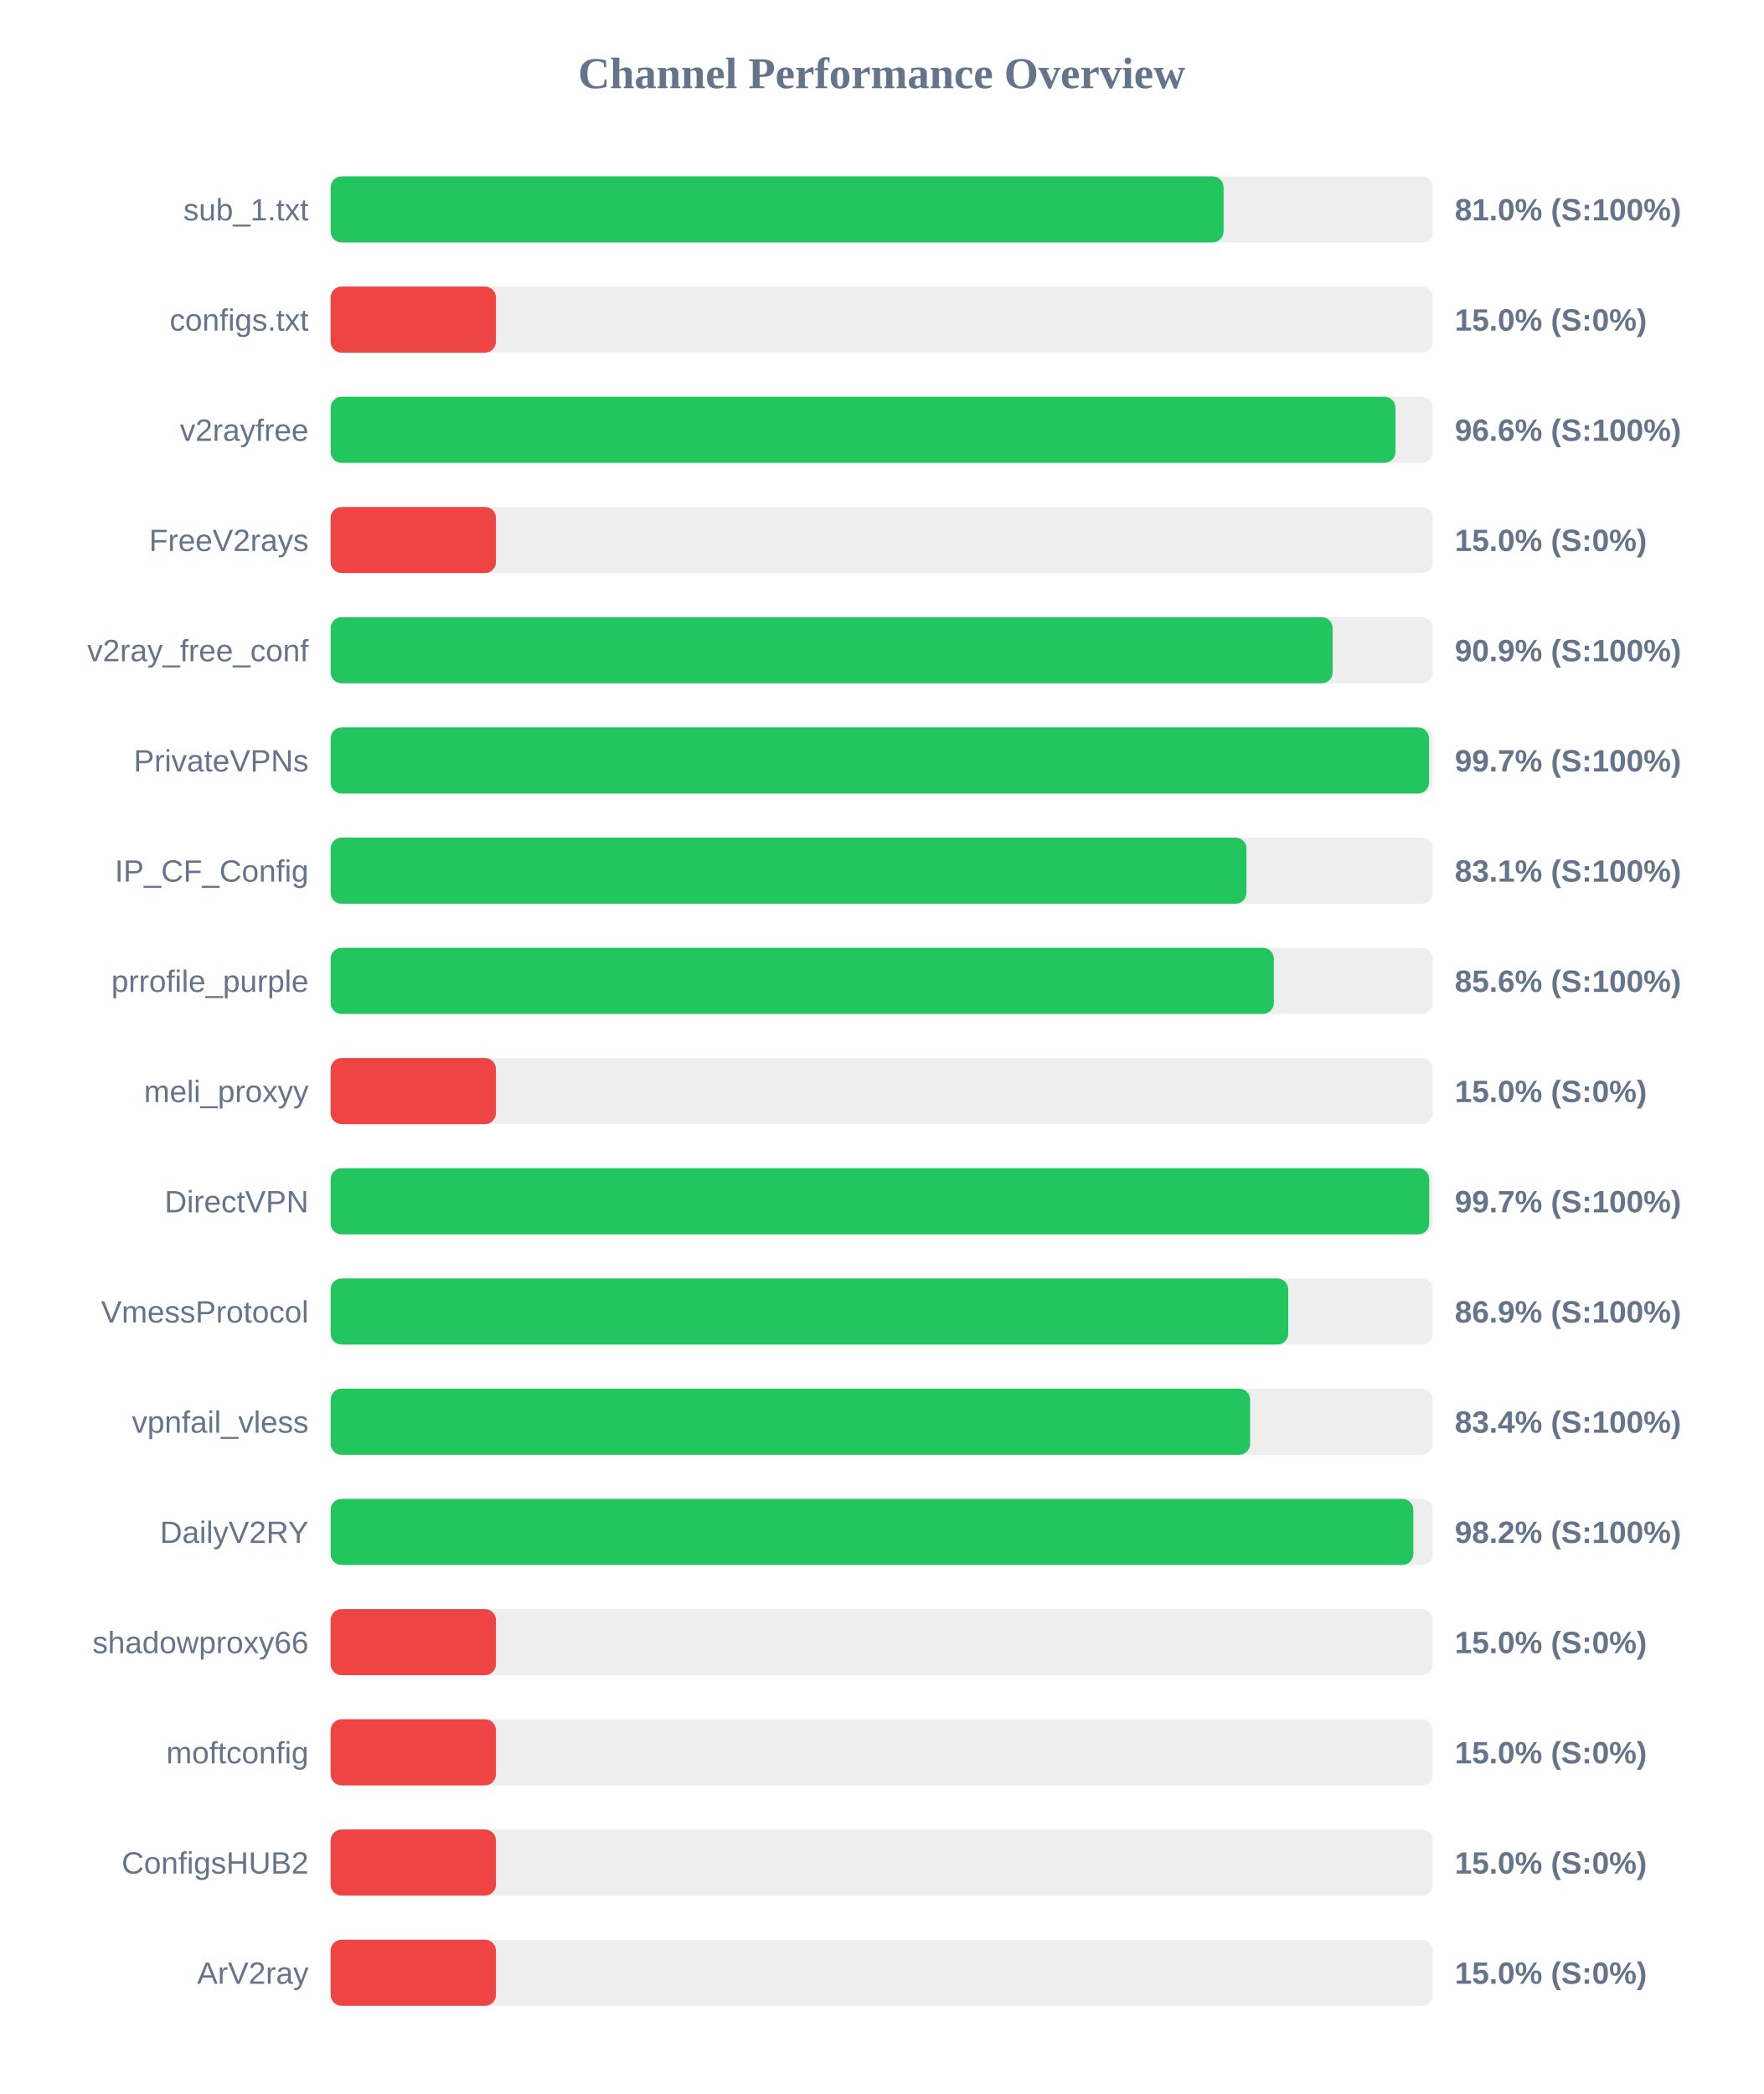
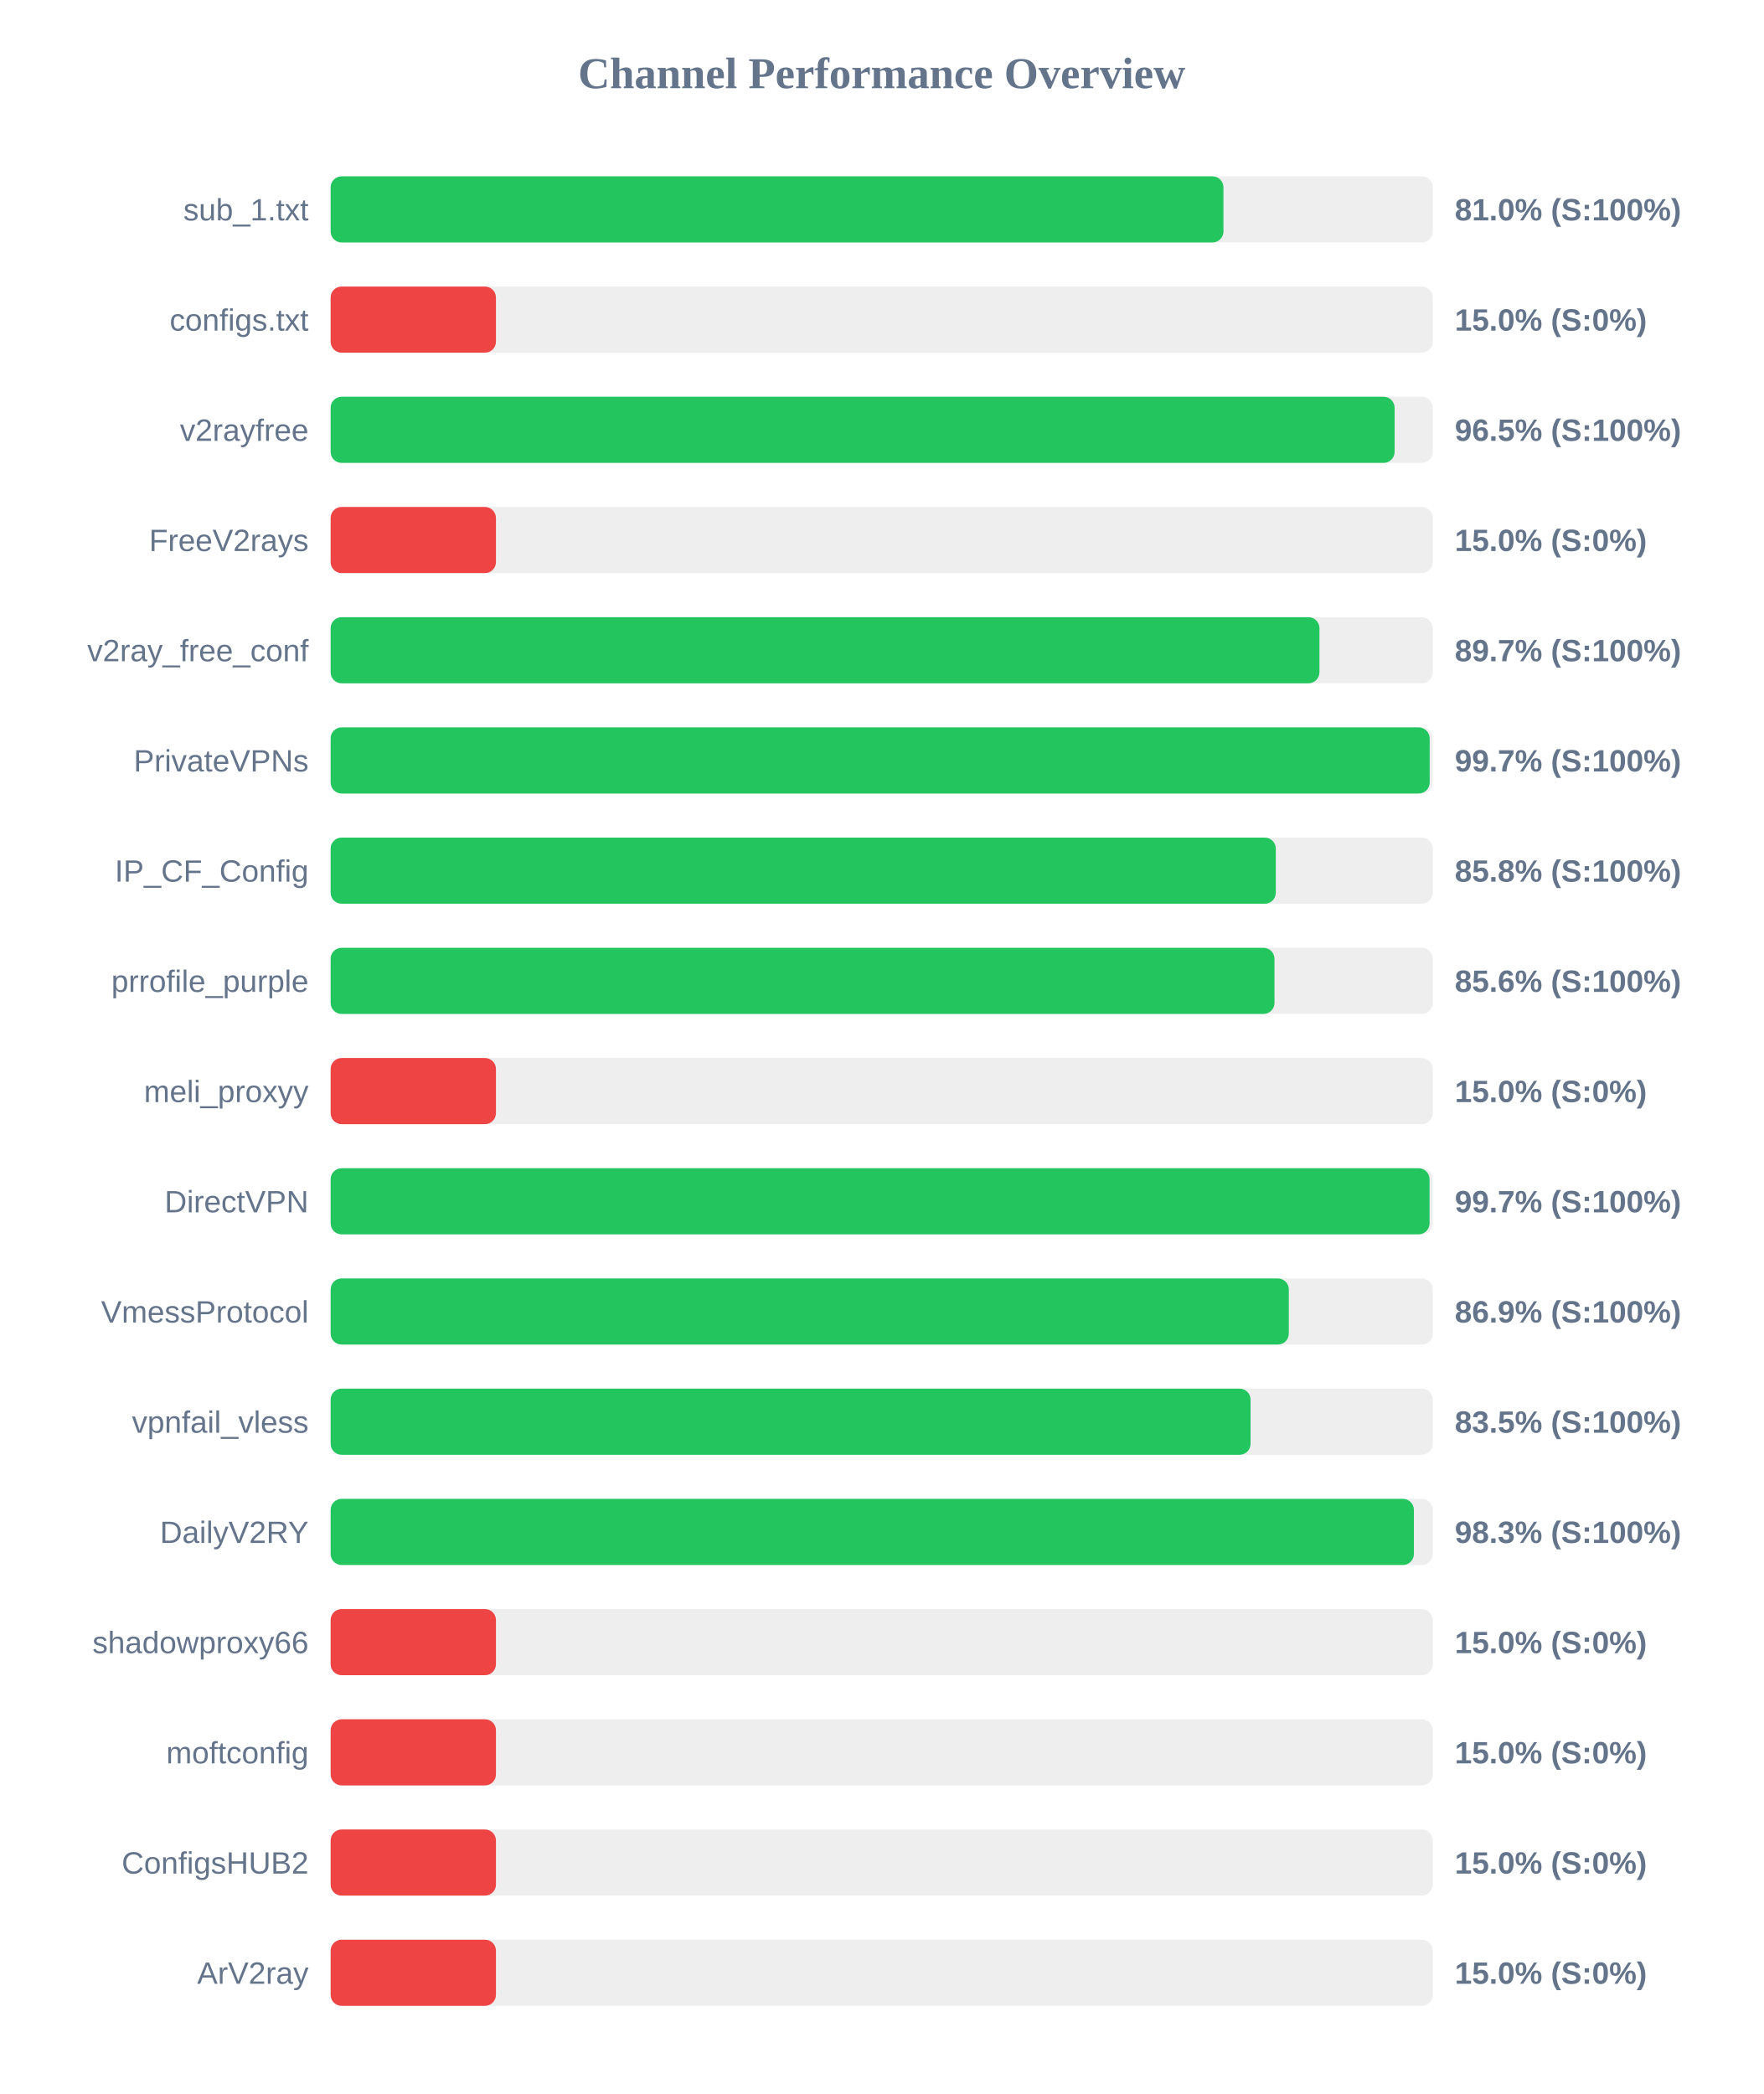
<svg xmlns="http://www.w3.org/2000/svg" width="800" height="950" version="1.1">
  <style>
        .row { font: 14px Arial; fill: #64748b; }
        .score { font: bold 14px Arial; fill: #64748b; }
    </style>
  <text x="400" y="40" text-anchor="middle" font-size="20px" font-weight="bold" fill="#64748b">Channel Performance Overview</text>
  <rect x="150" y="80" width="500" height="30" fill="#eee" rx="5" />
-   <rect x="150" y="80" width="405.1" height="30" fill="#22c55e" rx="5" />
+   <rect x="150" y="80" width="405.05" height="30" fill="#22c55e" rx="5" />
  <text x="140" y="100" text-anchor="end" class="row">sub_1.txt</text>
  <text x="660" y="100" text-anchor="start" class="score">81.0% (S:100%)</text>
  <rect x="150" y="130" width="500" height="30" fill="#eee" rx="5" />
  <rect x="150" y="130" width="75.0" height="30" fill="#ef4444" rx="5" />
  <text x="140" y="150" text-anchor="end" class="row">configs.txt</text>
  <text x="660" y="150" text-anchor="start" class="score">15.0% (S:0%)</text>
  <rect x="150" y="180" width="500" height="30" fill="#eee" rx="5" />
-   <rect x="150" y="180" width="483.1" height="30" fill="#22c55e" rx="5" />
+   <rect x="150" y="180" width="482.7" height="30" fill="#22c55e" rx="5" />
  <text x="140" y="200" text-anchor="end" class="row">v2rayfree</text>
-   <text x="660" y="200" text-anchor="start" class="score">96.6% (S:100%)</text>
+   <text x="660" y="200" text-anchor="start" class="score">96.5% (S:100%)</text>
  <rect x="150" y="230" width="500" height="30" fill="#eee" rx="5" />
  <rect x="150" y="230" width="75.0" height="30" fill="#ef4444" rx="5" />
  <text x="140" y="250" text-anchor="end" class="row">FreeV2rays</text>
  <text x="660" y="250" text-anchor="start" class="score">15.0% (S:0%)</text>
  <rect x="150" y="280" width="500" height="30" fill="#eee" rx="5" />
-   <rect x="150" y="280" width="454.6" height="30" fill="#22c55e" rx="5" />
+   <rect x="150" y="280" width="448.6" height="30" fill="#22c55e" rx="5" />
  <text x="140" y="300" text-anchor="end" class="row">v2ray_free_conf</text>
-   <text x="660" y="300" text-anchor="start" class="score">90.9% (S:100%)</text>
+   <text x="660" y="300" text-anchor="start" class="score">89.7% (S:100%)</text>
  <rect x="150" y="330" width="500" height="30" fill="#eee" rx="5" />
-   <rect x="150" y="330" width="498.3" height="30" fill="#22c55e" rx="5" />
+   <rect x="150" y="330" width="498.6" height="30" fill="#22c55e" rx="5" />
  <text x="140" y="350" text-anchor="end" class="row">PrivateVPNs</text>
  <text x="660" y="350" text-anchor="start" class="score">99.7% (S:100%)</text>
  <rect x="150" y="380" width="500" height="30" fill="#eee" rx="5" />
-   <rect x="150" y="380" width="415.5" height="30" fill="#22c55e" rx="5" />
+   <rect x="150" y="380" width="428.8" height="30" fill="#22c55e" rx="5" />
  <text x="140" y="400" text-anchor="end" class="row">IP_CF_Config</text>
-   <text x="660" y="400" text-anchor="start" class="score">83.1% (S:100%)</text>
+   <text x="660" y="400" text-anchor="start" class="score">85.8% (S:100%)</text>
  <rect x="150" y="430" width="500" height="30" fill="#eee" rx="5" />
-   <rect x="150" y="430" width="427.9" height="30" fill="#22c55e" rx="5" />
+   <rect x="150" y="430" width="428.2" height="30" fill="#22c55e" rx="5" />
  <text x="140" y="450" text-anchor="end" class="row">prrofile_purple</text>
  <text x="660" y="450" text-anchor="start" class="score">85.6% (S:100%)</text>
  <rect x="150" y="480" width="500" height="30" fill="#eee" rx="5" />
  <rect x="150" y="480" width="75.0" height="30" fill="#ef4444" rx="5" />
  <text x="140" y="500" text-anchor="end" class="row">meli_proxyy</text>
  <text x="660" y="500" text-anchor="start" class="score">15.0% (S:0%)</text>
  <rect x="150" y="530" width="500" height="30" fill="#eee" rx="5" />
-   <rect x="150" y="530" width="498.4" height="30" fill="#22c55e" rx="5" />
+   <rect x="150" y="530" width="498.55" height="30" fill="#22c55e" rx="5" />
  <text x="140" y="550" text-anchor="end" class="row">DirectVPN</text>
  <text x="660" y="550" text-anchor="start" class="score">99.7% (S:100%)</text>
  <rect x="150" y="580" width="500" height="30" fill="#eee" rx="5" />
-   <rect x="150" y="580" width="434.45" height="30" fill="#22c55e" rx="5" />
+   <rect x="150" y="580" width="434.7" height="30" fill="#22c55e" rx="5" />
  <text x="140" y="600" text-anchor="end" class="row">VmessProtocol</text>
  <text x="660" y="600" text-anchor="start" class="score">86.9% (S:100%)</text>
  <rect x="150" y="630" width="500" height="30" fill="#eee" rx="5" />
-   <rect x="150" y="630" width="417.15" height="30" fill="#22c55e" rx="5" />
+   <rect x="150" y="630" width="417.35" height="30" fill="#22c55e" rx="5" />
  <text x="140" y="650" text-anchor="end" class="row">vpnfail_vless</text>
-   <text x="660" y="650" text-anchor="start" class="score">83.4% (S:100%)</text>
+   <text x="660" y="650" text-anchor="start" class="score">83.5% (S:100%)</text>
  <rect x="150" y="680" width="500" height="30" fill="#eee" rx="5" />
-   <rect x="150" y="680" width="491.2" height="30" fill="#22c55e" rx="5" />
+   <rect x="150" y="680" width="491.45" height="30" fill="#22c55e" rx="5" />
  <text x="140" y="700" text-anchor="end" class="row">DailyV2RY</text>
-   <text x="660" y="700" text-anchor="start" class="score">98.2% (S:100%)</text>
+   <text x="660" y="700" text-anchor="start" class="score">98.3% (S:100%)</text>
  <rect x="150" y="730" width="500" height="30" fill="#eee" rx="5" />
  <rect x="150" y="730" width="75.0" height="30" fill="#ef4444" rx="5" />
  <text x="140" y="750" text-anchor="end" class="row">shadowproxy66</text>
  <text x="660" y="750" text-anchor="start" class="score">15.0% (S:0%)</text>
  <rect x="150" y="780" width="500" height="30" fill="#eee" rx="5" />
  <rect x="150" y="780" width="75.0" height="30" fill="#ef4444" rx="5" />
  <text x="140" y="800" text-anchor="end" class="row">moftconfig</text>
  <text x="660" y="800" text-anchor="start" class="score">15.0% (S:0%)</text>
  <rect x="150" y="830" width="500" height="30" fill="#eee" rx="5" />
  <rect x="150" y="830" width="75.0" height="30" fill="#ef4444" rx="5" />
  <text x="140" y="850" text-anchor="end" class="row">ConfigsHUB2</text>
  <text x="660" y="850" text-anchor="start" class="score">15.0% (S:0%)</text>
  <rect x="150" y="880" width="500" height="30" fill="#eee" rx="5" />
  <rect x="150" y="880" width="75.0" height="30" fill="#ef4444" rx="5" />
  <text x="140" y="900" text-anchor="end" class="row">ArV2ray</text>
  <text x="660" y="900" text-anchor="start" class="score">15.0% (S:0%)</text>
</svg>
